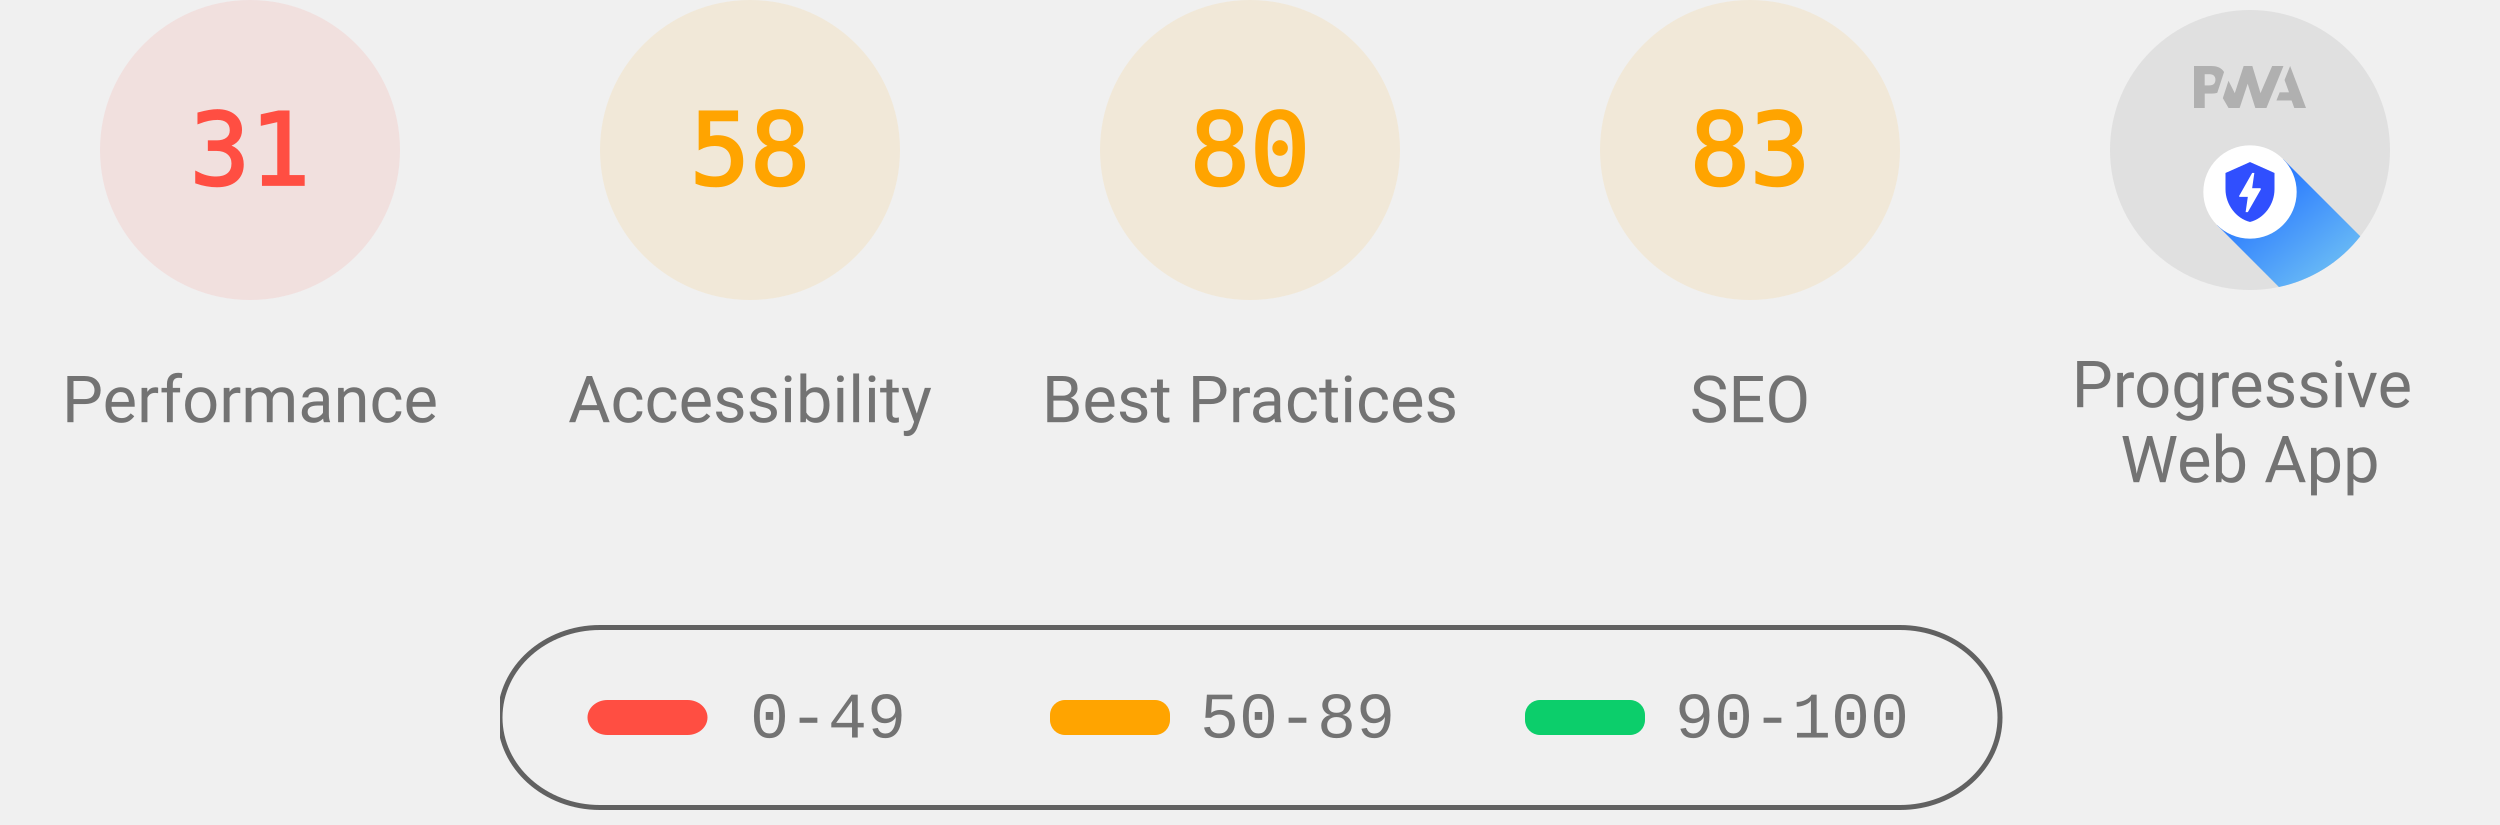
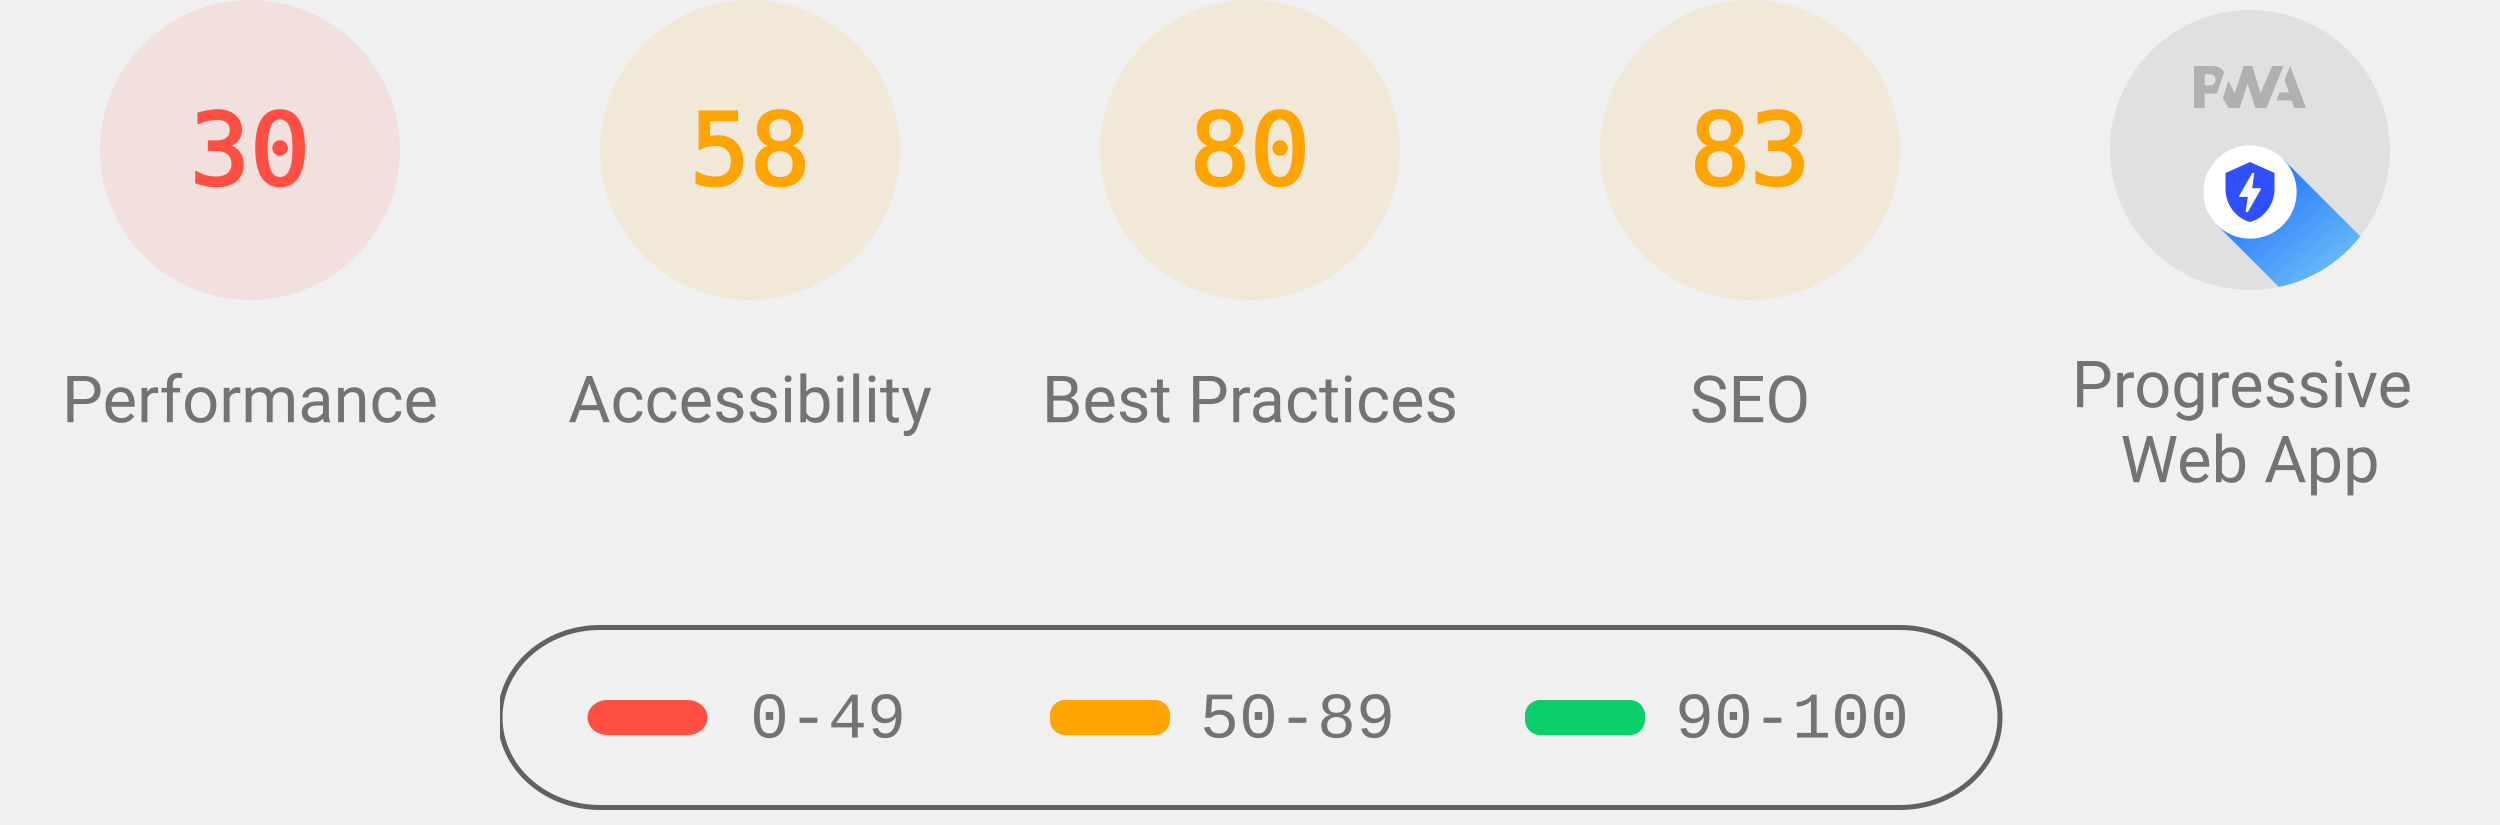
<svg xmlns="http://www.w3.org/2000/svg" class="theme--agnostic" fill="none" width="1000" height="330">
  <style>
			.gauge-base {
				opacity: 0.1
			}

			.gauge-arc {
				fill: none;
				animation-delay: 250ms;
				stroke-linecap: round;
				transform: rotate(-90deg);
				transform-origin: 100px 60px;
				animation: load-gauge 1s ease forwards
			}

			.guage-text {
				font-size: 40px;
				font-family: monospace;
				text-align: center
			}

			.guage-red {
				color: #ff4e42;
				fill: #ff4e42;
				stroke: #ff4e42
			}
			.guage-orange {
				color: #ffa400;
				fill: #ffa400;
				stroke: #ffa400
			}
			.guage-green {
				color: #0cce6b;
				fill: #0cce6b;
				stroke: #0cce6b
			}
			.theme--agnostic .guage-undefined {
				color: #5c5c5c;
				fill: #5c5c5c;
				stroke: #5c5c5c
			}
			.theme--light .guage-undefined {
				color: #1e1e1e;
				fill: #1e1e1e;
				stroke: #1e1e1e
			}
			.theme--dark .guage-undefined {
				color: #f5f5f5;
				fill: #f5f5f5;
				stroke: #f5f5f5
			}

			.guage-title {
				stroke: none;
				font-size: 26px;
				line-height: 26px;
				font-family: Roboto, Halvetica, Arial, sans-serif
			}
			.metric.guage-title {
				font-family: 'Courier New', Courier, monospace
			}
			.theme--agnostic .guage-title {
				color: #737373;
				fill: #737373
			}
			.theme--light .guage-title {
				color: #212121;
				fill: #212121
			}
			.theme--dark .guage-title {
				color: #f5f5f5;
				fill: #f5f5f5
			}

			@keyframes load-gauge {
				from {
					stroke-dasharray: 0 352.858
				}
			}
			.lh-gauge--pwa__disc {
				fill: #e0e0e0
			}
			.lh-gauge--pwa__logo {
				position: relative;
				fill: #b0b0b0
			}
			.lh-gauge--pwa__invisible {
				display: none
			}
			.lh-gauge--pwa__visible {
				display: inline
			}
			.guage-invisible {
				display: none
			}
			.lh-gauge--pwa__logo--primary-color {
				fill: #304ffe
			}
			.theme--agnostic .lh-gauge--pwa__logo--secondary-color {
				fill: #787878
			}
			.theme--light .lh-gauge--pwa__logo--secondary-color {
				fill: #3d3d3d
			}
			.theme--dark .lh-gauge--pwa__logo--secondary-color {
				fill: #d8b6b6
			}
			.theme--light #svg_2 {
				stroke: #00000022
			}
			.theme--agnostic #svg_2 {
				stroke: #616161
			}
			.theme--light #svg_2 {
				stroke: #00000022
			}
			.theme--dark #svg_2 {
				stroke: #f5f5f566
			}
		</style>
  <svg class="guage-div guage-perf guage-red" viewBox="0 0 200 200" width="200" height="200" x="0" y="0">
    <circle class="gauge-base" r="56" cx="100" cy="60" stroke-width="8" />
-     <circle class="gauge-arc guage-arc-1" r="56" cx="100" cy="60" stroke-width="8" style="stroke-dasharray: 109.076, 351.858;" />
-     <text class="guage-text" x="100px" y="60px" alignment-baseline="central" dominant-baseline="central" text-anchor="middle">31</text>
+     <circle class="gauge-arc guage-arc-1" r="56" cx="100" cy="60" stroke-width="8" style="stroke-dasharray: 105.557, 351.858;" />
+     <text class="guage-text" x="100px" y="60px" alignment-baseline="central" dominant-baseline="central" text-anchor="middle">30</text>
    <text class="guage-title" x="100px" y="160px" alignment-baseline="central" dominant-baseline="central" text-anchor="middle">Performance</text>
  </svg>
  <svg class="guage-div guage-acc guage-orange" viewBox="0 0 200 200" width="200" height="200" x="200" y="0">
    <circle class="gauge-base" r="56" cx="100" cy="60" stroke-width="8" />
    <circle class="gauge-arc guage-arc-2" r="56" cx="100" cy="60" stroke-width="8" style="stroke-dasharray: 204.078, 351.858;" />
    <text class="guage-text" x="100px" y="60px" alignment-baseline="central" dominant-baseline="central" text-anchor="middle">58</text>
    <text class="guage-title" x="100px" y="160px" alignment-baseline="central" dominant-baseline="central" text-anchor="middle">Accessibility</text>
  </svg>
  <svg class="guage-div guage-best guage-orange" viewBox="0 0 200 200" width="200" height="200" x="400" y="0">
    <circle class="gauge-base" r="56" cx="100" cy="60" stroke-width="8" />
    <circle class="gauge-arc guage-arc-3" r="56" cx="100" cy="60" stroke-width="8" style="stroke-dasharray: 281.486, 351.858;" />
    <text class="guage-text" x="100px" y="60px" alignment-baseline="central" dominant-baseline="central" text-anchor="middle">80</text>
    <text class="guage-title" x="100px" y="160px" alignment-baseline="central" dominant-baseline="central" text-anchor="middle">Best Practices</text>
  </svg>
  <svg class="guage-div guage-seo guage-orange" viewBox="0 0 200 200" width="200" height="200" x="600" y="0">
    <circle class="gauge-base" r="56" cx="100" cy="60" stroke-width="8" />
    <circle class="gauge-arc guage-arc-4" r="56" cx="100" cy="60" stroke-width="8" style="stroke-dasharray: 292.042, 351.858;" />
    <text class="guage-text" x="100px" y="60px" alignment-baseline="central" dominant-baseline="central" text-anchor="middle">83</text>
    <text class="guage-title" x="100px" y="160px" alignment-baseline="central" dominant-baseline="central" text-anchor="middle">SEO</text>
  </svg>
  <svg class="guage-div guage-pwa " viewBox="0 0 200 200" width="200" height="200" x="800" y="0">
    <svg viewBox="0 0 60 60" width="112" height="112" x="44" y="4">
      <defs>
        <linearGradient id="lh-gauge--pwa__check-circle__gradient-0" x1="50%" y1="0%" x2="50%" y2="100%">
          <stop stop-color="#00C852" offset="0%" />
          <stop stop-color="#009688" offset="100%" />
        </linearGradient>
        <linearGradient id="lh-gauge--pwa__installable__shadow-gradient-0" x1="76.056%" x2="24.111%" y1="82.995%" y2="24.735%">
          <stop stop-color="#A5D6A7" offset="0%" />
          <stop stop-color="#80CBC4" offset="100%" />
        </linearGradient>
        <linearGradient id="lh-gauge--pwa__fast-reliable__shadow-gradient-0" x1="76.056%" y1="82.995%" x2="25.678%" y2="26.493%">
          <stop stop-color="#64B5F6" offset="0%" />
          <stop stop-color="#2979FF" offset="100%" />
        </linearGradient>
        <g id="lh-gauge--pwa__fast-reliable-badge-0">
          <circle fill="#FFFFFF" cx="10" cy="10" r="10" />
          <path fill="#304FFE" d="M10 3.58l5.25 2.34v3.5c0 3.23-2.24 6.26-5.25 7-3.01-.74-5.25-3.77-5.25-7v-3.5L10 3.58zm-.47 10.74l2.76-4.83.03-.07c.04-.08 0-.24-.22-.24h-1.64l.47-3.26h-.47l-2.7 4.77c-.02.01.05-.1-.04.05-.09.16-.1.31.18.31h1.63l-.47 3.27h.47z" />
        </g>
        <g id="lh-gauge--pwa__installable-badge-0">
          <circle fill="#FFFFFF" cx="10" cy="10" r="10" />
          <path fill="#009688" d="M10 4.167A5.835 5.835 0 0 0 4.167 10 5.835 5.835 0 0 0 10 15.833 5.835 5.835 0 0 0 15.833 10 5.835 5.835 0 0 0 10 4.167zm2.917 6.416h-2.334v2.334H9.417v-2.334H7.083V9.417h2.334V7.083h1.166v2.334h2.334v1.166z" />
        </g>
      </defs>
      <g stroke="none" fill-rule="nonzero">
        <circle class="lh-gauge--pwa__disc" cx="30" cy="30" r="30" />
        <g class="lh-gauge--pwa__logo">
          <path d="M35.66 19.39l.7-1.75h2L37.4 15 38.6 12l3.4 9h-2.51l-.58-1.61z" />
          <path d="M33.52 21l3.65-9h-2.42l-2.5 5.82L30.5 12h-1.86l-1.9 5.82-1.35-2.65-1.21 3.72L25.4 21h2.38l1.72-5.2 1.64 5.2z" />
          <path fill-rule="nonzero" d="M20.3 17.91h1.48c.45 0 .85-.05 1.2-.15l.39-1.18 1.07-3.3a2.64 2.64 0 0 0-.28-.37c-.55-.6-1.36-.91-2.42-.91H18v9h2.3V17.9zm1.96-3.84c.22.22.33.5.33.87 0 .36-.1.65-.29.87-.2.23-.59.35-1.15.35h-.86v-2.41h.87c.52 0 .89.1 1.1.32z" />
        </g>
        <rect class="lh-gauge--pwa__component lh-gauge--pwa__na-line lh-gauge--pwa__invisible" fill="#FFFFFF" x="20" y="32" width="20" height="4" rx="2" />
        <g class="lh-gauge--pwa__component lh-gauge--pwa__fast-reliable-badge lh-gauge--pwa__visible" transform="translate(20, 29)">
          <path fill="url(#lh-gauge--pwa__fast-reliable__shadow-gradient-0)" d="M33.63 19.49A30 30 0 0 1 16.2 30.36L3 17.14 17.14 3l16.49 16.49z" />
          <use href="#lh-gauge--pwa__fast-reliable-badge-0" />
        </g>
        <g class="lh-gauge--pwa__component lh-gauge--pwa__installable-badge lh-gauge--pwa__invisible" transform="translate(20, 29)">
          <path fill="url(#lh-gauge--pwa__installable__shadow-gradient-0)" d="M33.629 19.487c-4.272 5.453-10.391 9.39-17.415 10.869L3 17.142 17.142 3 33.63 19.487z" />
          <use href="#lh-gauge--pwa__installable-badge-0" />
        </g>
        <g class="lh-gauge--pwa__component lh-gauge--pwa__fast-reliable-installable-badges lh-gauge--pwa__invisible">
          <g transform="translate(8, 29)">
            <path fill="url(#lh-gauge--pwa__fast-reliable__shadow-gradient-0)" d="M16.321 30.463L3 17.143 17.142 3l22.365 22.365A29.864 29.864 0 0 1 22 31c-1.942 0-3.84-.184-5.679-.537z" />
            <use href="#lh-gauge--pwa__fast-reliable-badge-0" />
          </g>
          <g transform="translate(32, 29)">
            <path fill="url(#lh-gauge--pwa__installable__shadow-gradient-0)" d="M25.982 11.84a30.107 30.107 0 0 1-13.08 15.203L3 17.143 17.142 3l8.84 8.84z" />
            <use href="#lh-gauge--pwa__installable-badge-0" />
          </g>
        </g>
        <g class="lh-gauge--pwa__component lh-gauge--pwa__check-circle lh-gauge--pwa__invisible" transform="translate(18, 28)">
          <circle fill="#FFFFFF" cx="12" cy="12" r="12" />
          <path fill="url(#lh-gauge--pwa__check-circle__gradient-0)" d="M12 2a10 10 0 1 0 0 20 10 10 0 0 0 0-20zm-2 15l-5-5 1.41-1.41L10 14.17l7.59-7.59L19 8l-9 9z" />
        </g>
      </g>
    </svg>
    <text class="guage-title" y="160px" alignment-baseline="central" dominant-baseline="central" text-anchor="middle">
      <tspan x="100px" dy="-6px">Progressive</tspan>
      <tspan x="100px" dy="30px">Web App</tspan>
    </text>
  </svg>
  <svg width="604" height="76" x="200" y="250">
    <g>
      <rect fill="none" id="canvas_background" height="80" width="604" y="-1" x="-1" />
      <g display="none" overflow="visible" y="0" x="0" height="100%" width="100%" id="canvasGrid">
        <rect fill="url(#gridpattern)" stroke-width="0" y="0" x="0" height="100%" width="100%" />
      </g>
    </g>
    <g>
      <rect fill-opacity="0" stroke-width="2" rx="40" id="svg_2" height="72" width="600" y="1" x="0" fill="#000000" />
      <rect stroke="#000" rx="8" id="svg_3" height="14" width="48" y="30" x="35" stroke-opacity="null" stroke-width="0" fill="#ff4e42" />
      <rect stroke="#000" rx="6" id="svg_4" height="14" width="48" y="30" x="220" stroke-opacity="null" stroke-width="0" fill="#ffa400" />
      <rect stroke="#000" rx="6" id="svg_5" height="14" width="48" y="30" x="410" stroke-opacity="null" stroke-width="0" fill="#0cce6b" />
      <text class="metric guage-title" xml:space="preserve" text-anchor="start" font-size="26" id="svg_6" y="45" x="100" stroke-opacity="null" stroke-width="0" stroke="#000">0-49</text>
      <text class="metric guage-title" xml:space="preserve" text-anchor="start" font-size="26" id="svg_7" y="45" x="280" stroke-opacity="null" stroke-width="0" stroke="#000">50-89</text>
      <text class="metric guage-title" xml:space="preserve" text-anchor="start" font-size="26" id="svg_8" y="45" x="470" stroke-opacity="null" stroke-width="0" stroke="#000">90-100</text>
    </g>
  </svg>
</svg>
